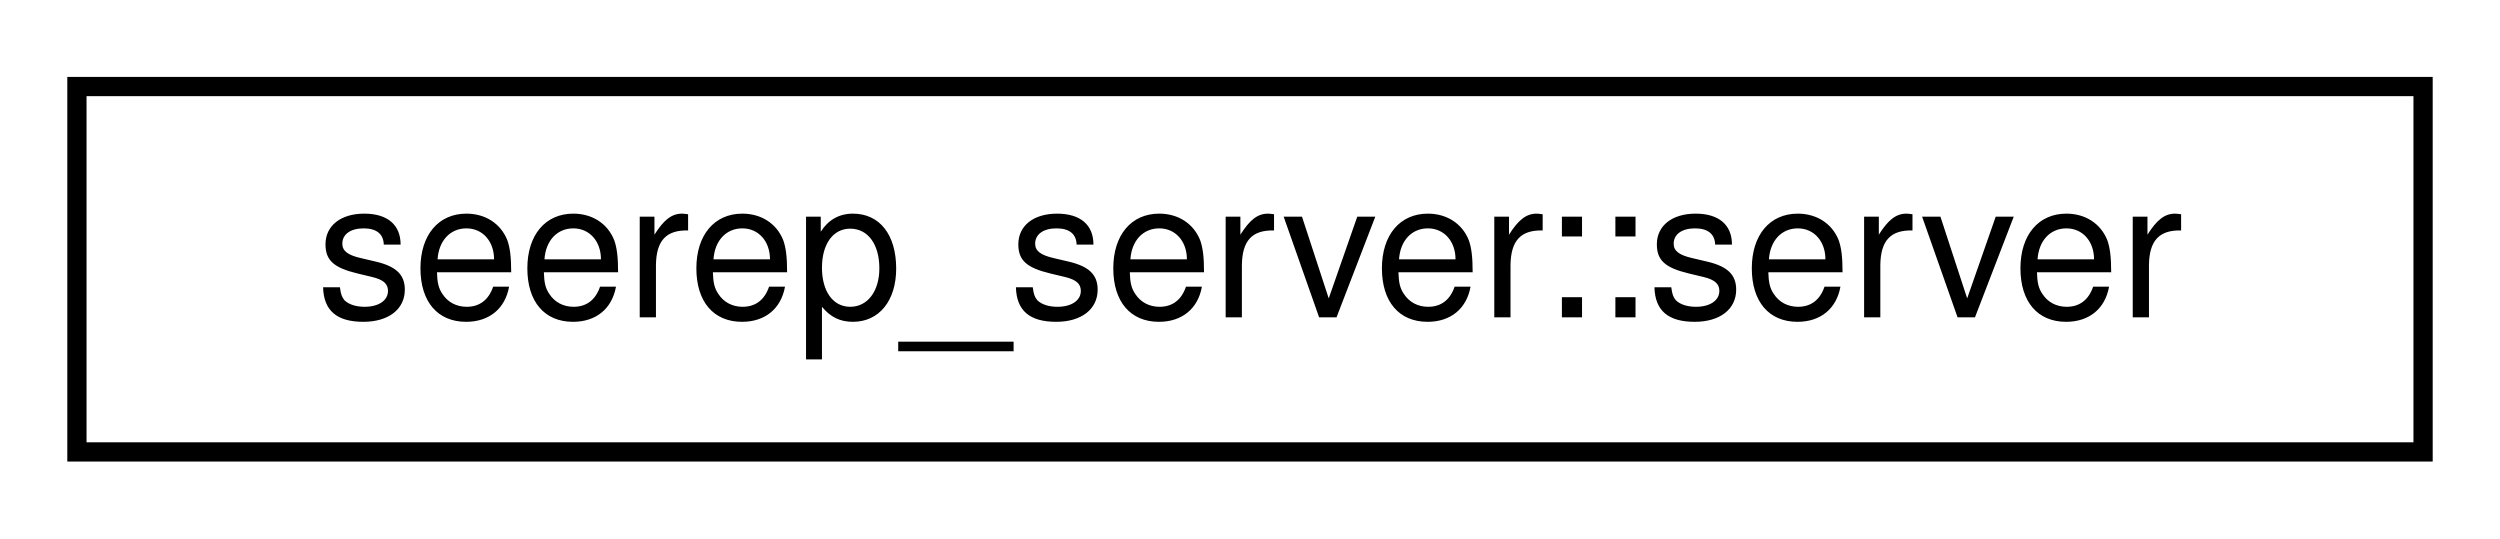
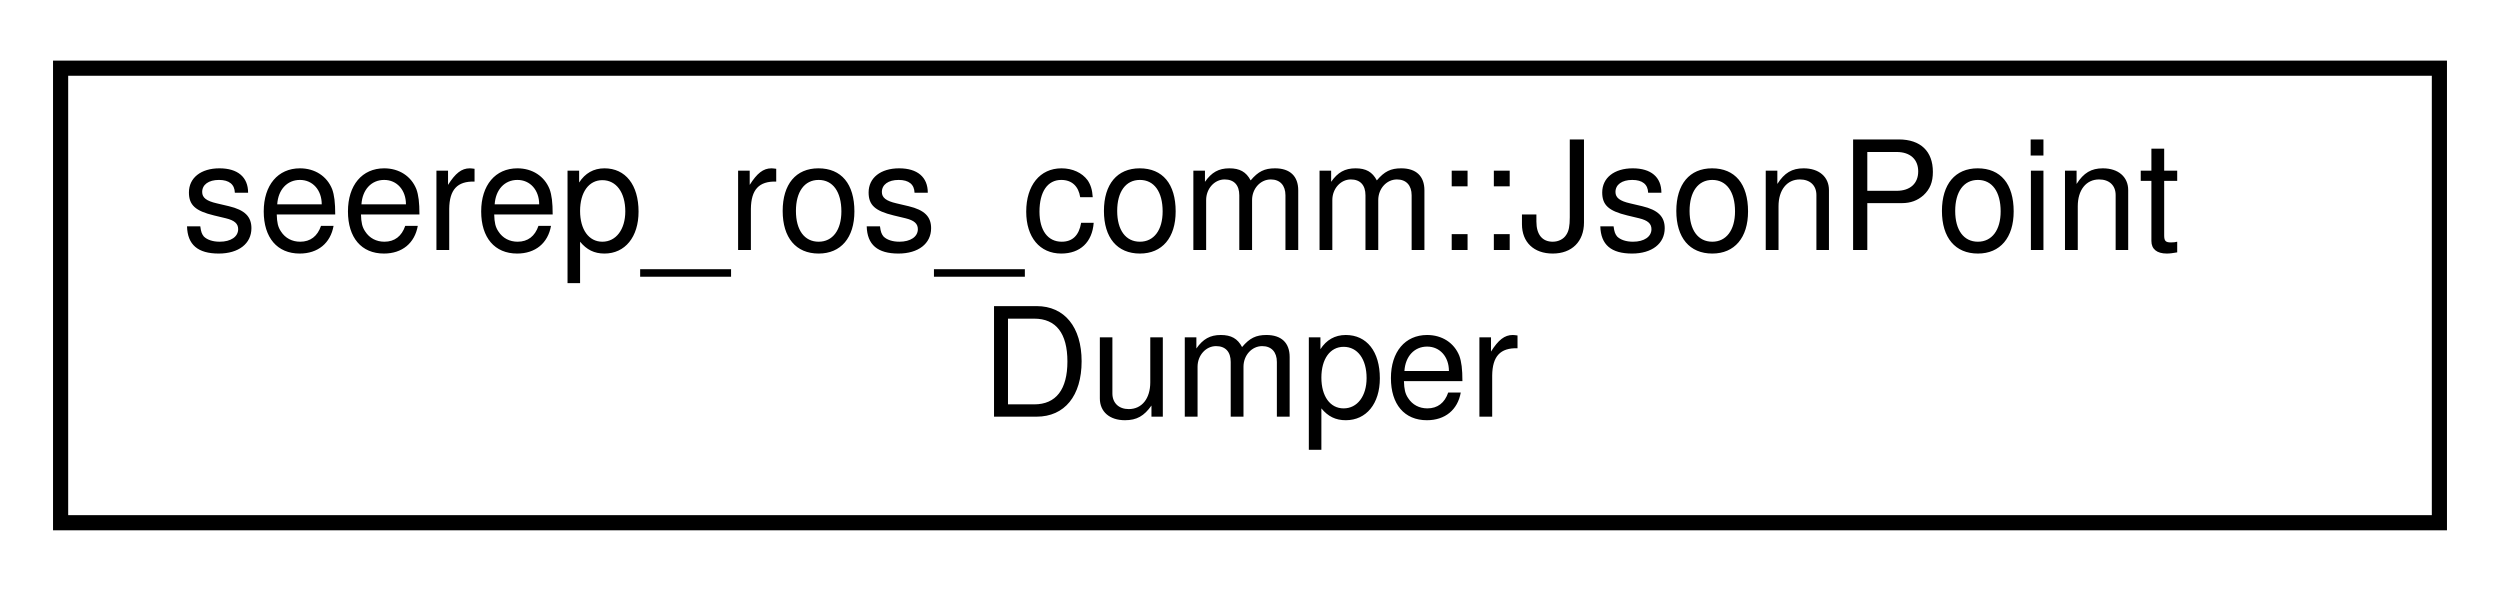
- <svg xmlns="http://www.w3.org/2000/svg" xmlns:xlink="http://www.w3.org/1999/xlink" width="130pt" height="28pt" viewBox="0.00 0.00 130.00 28.00">
-   <g id="graph0" class="graph" transform="scale(1 1) rotate(0) translate(4 24)">
+ <svg xmlns="http://www.w3.org/2000/svg" xmlns:xlink="http://www.w3.org/1999/xlink" width="165pt" height="39pt" viewBox="0.00 0.00 165.00 39.00">
+   <g id="graph0" class="graph" transform="scale(1 1) rotate(0) translate(4 35)">
    <g id="node1" class="node">
      <g id="a_node1">
-         <a xlink:href="classseerep__server_1_1server.html" target="_top" xlink:title="This class is the main class of SEEREP. It creates everything else and serves the gRPC interface.">
-           <polygon fill="none" stroke="black" points="0,-0.5 0,-19.5 122,-19.5 122,-0.5 0,-0.5" />
-           <text text-anchor="middle" x="61" y="-7.5" font-family="Helvetica,sans-Serif" font-size="10.00">seerep_server::server</text>
+         <a xlink:href="classseerep__ros__comm_1_1JsonPointDumper.html" target="_top" xlink:title=" ">
+           <polygon fill="none" stroke="black" points="0,-0.5 0,-30.5 157,-30.5 157,-0.5 0,-0.5" />
+           <text text-anchor="start" x="8" y="-18.5" font-family="Helvetica,sans-Serif" font-size="10.00">seerep_ros_comm::JsonPoint</text>
+           <text text-anchor="middle" x="78.5" y="-7.5" font-family="Helvetica,sans-Serif" font-size="10.00">Dumper</text>
        </a>
      </g>
    </g>
  </g>
</svg>
